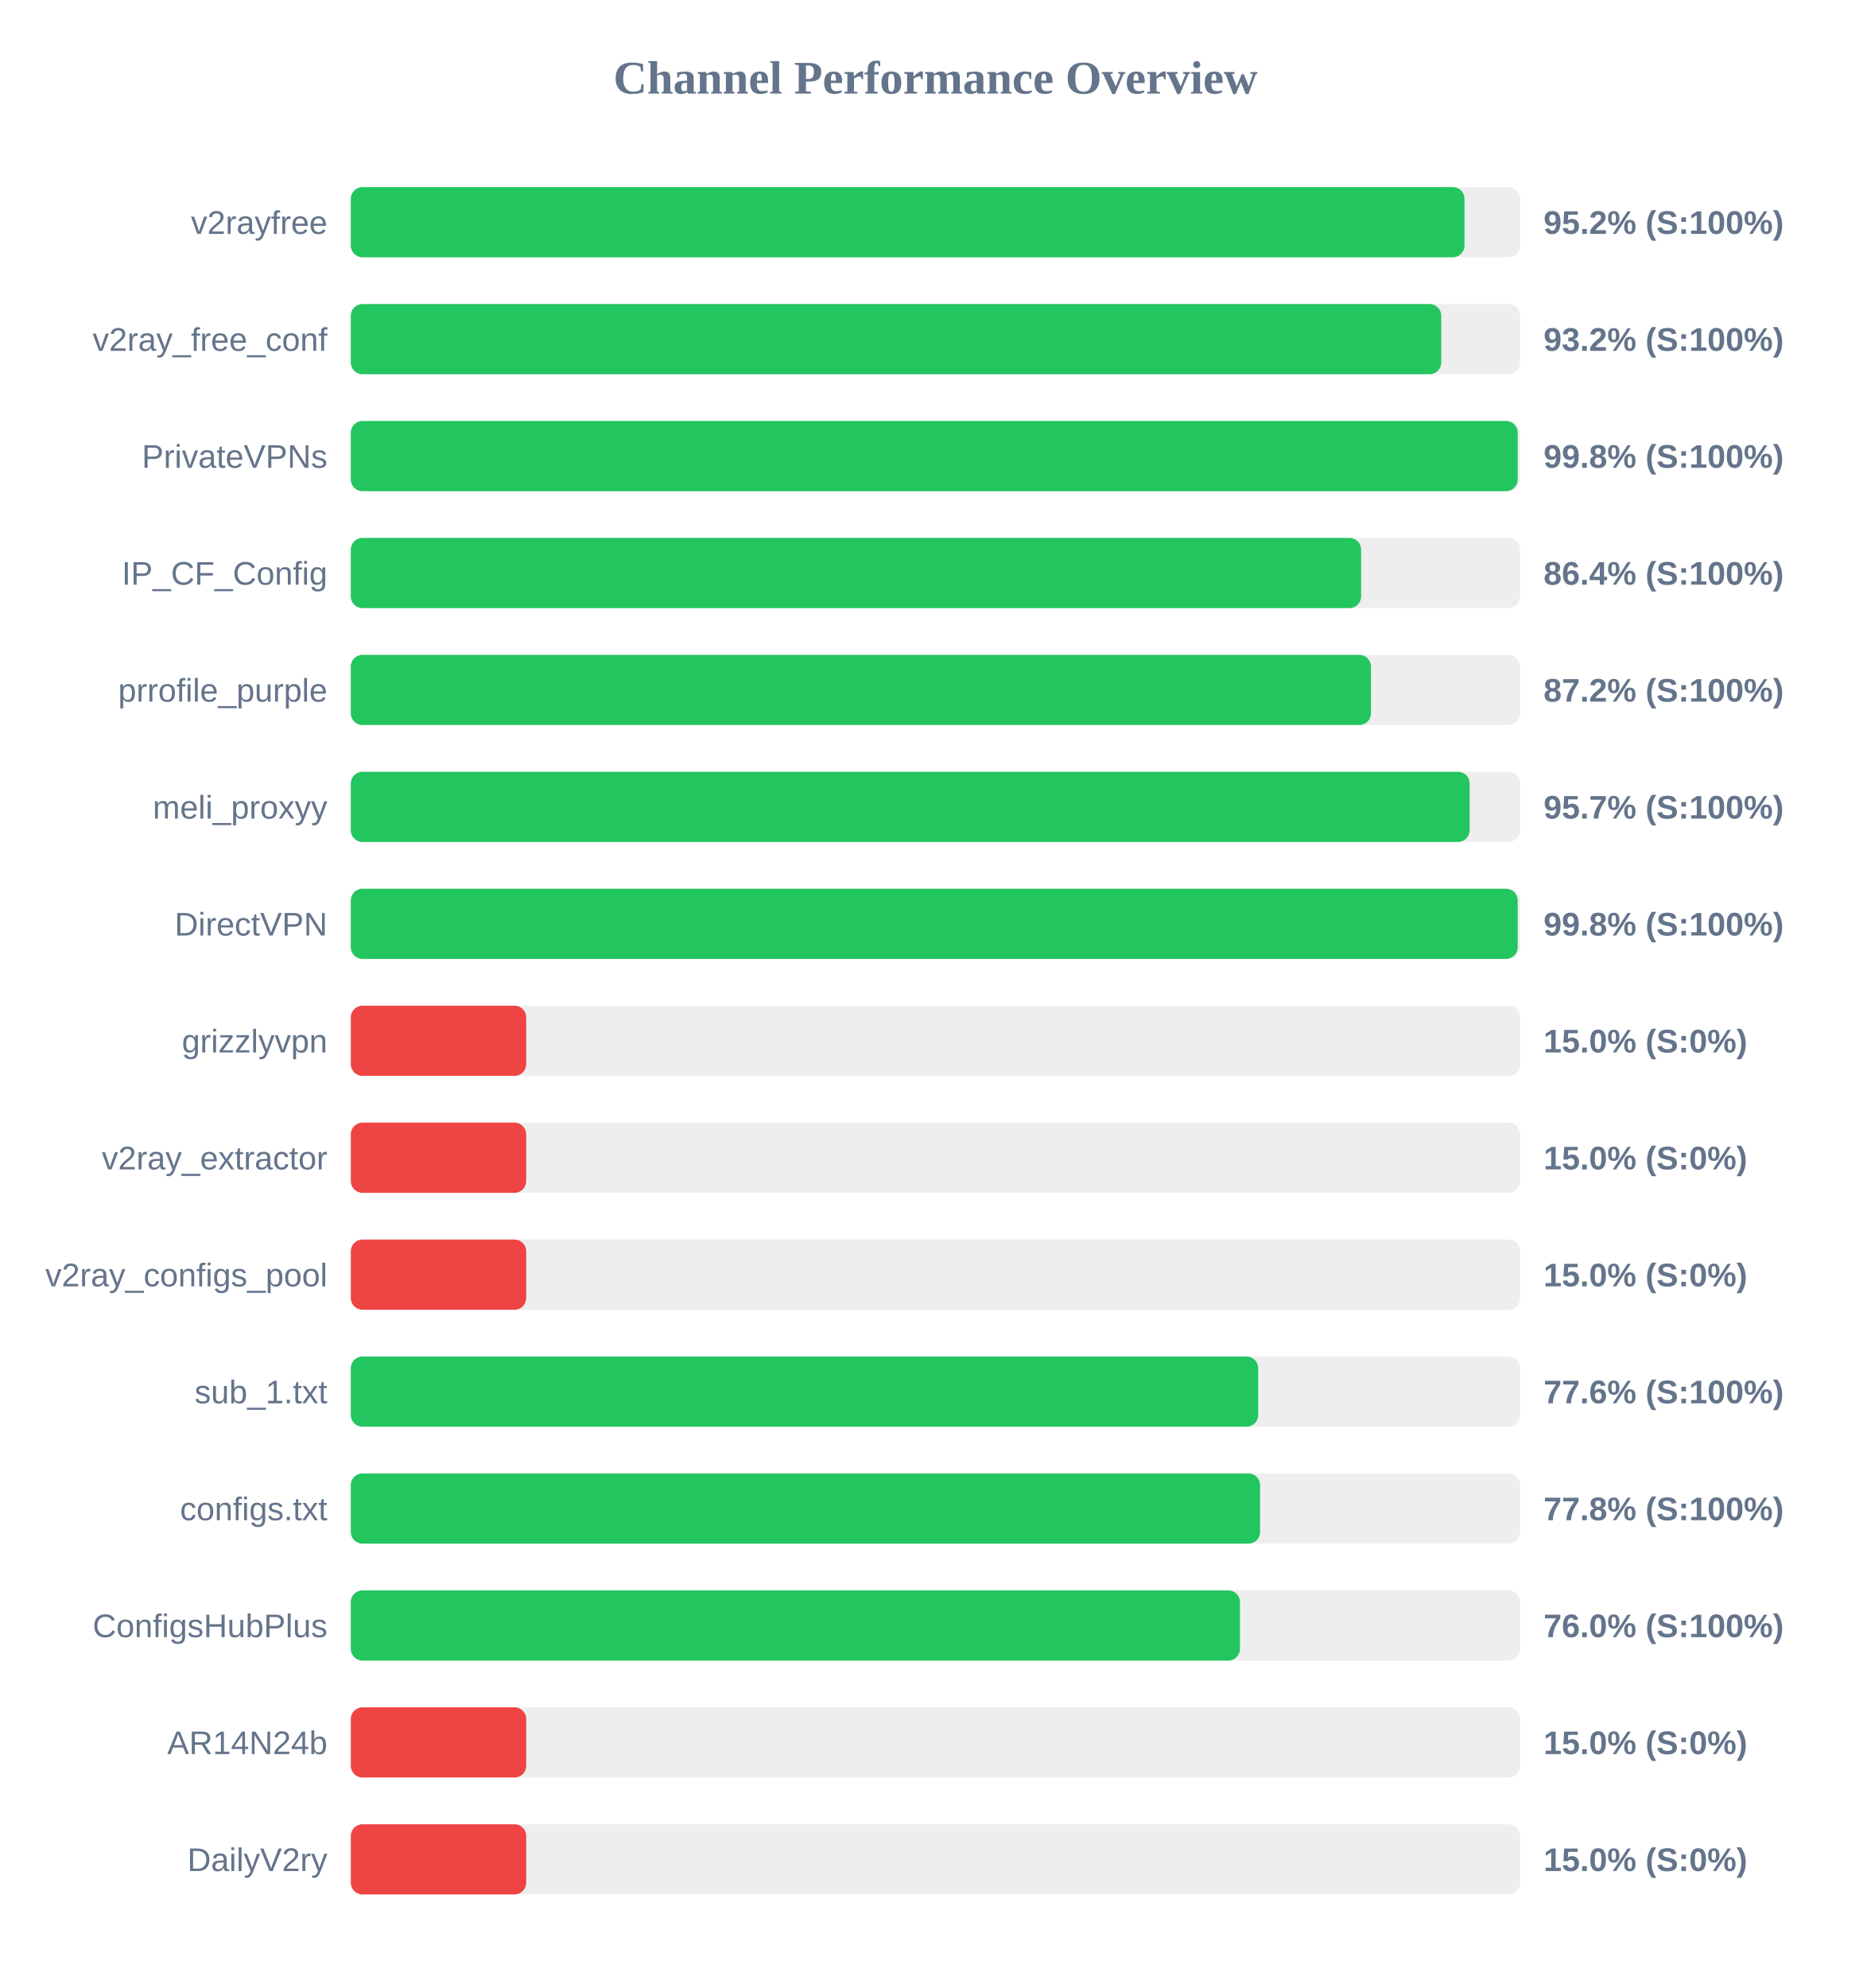
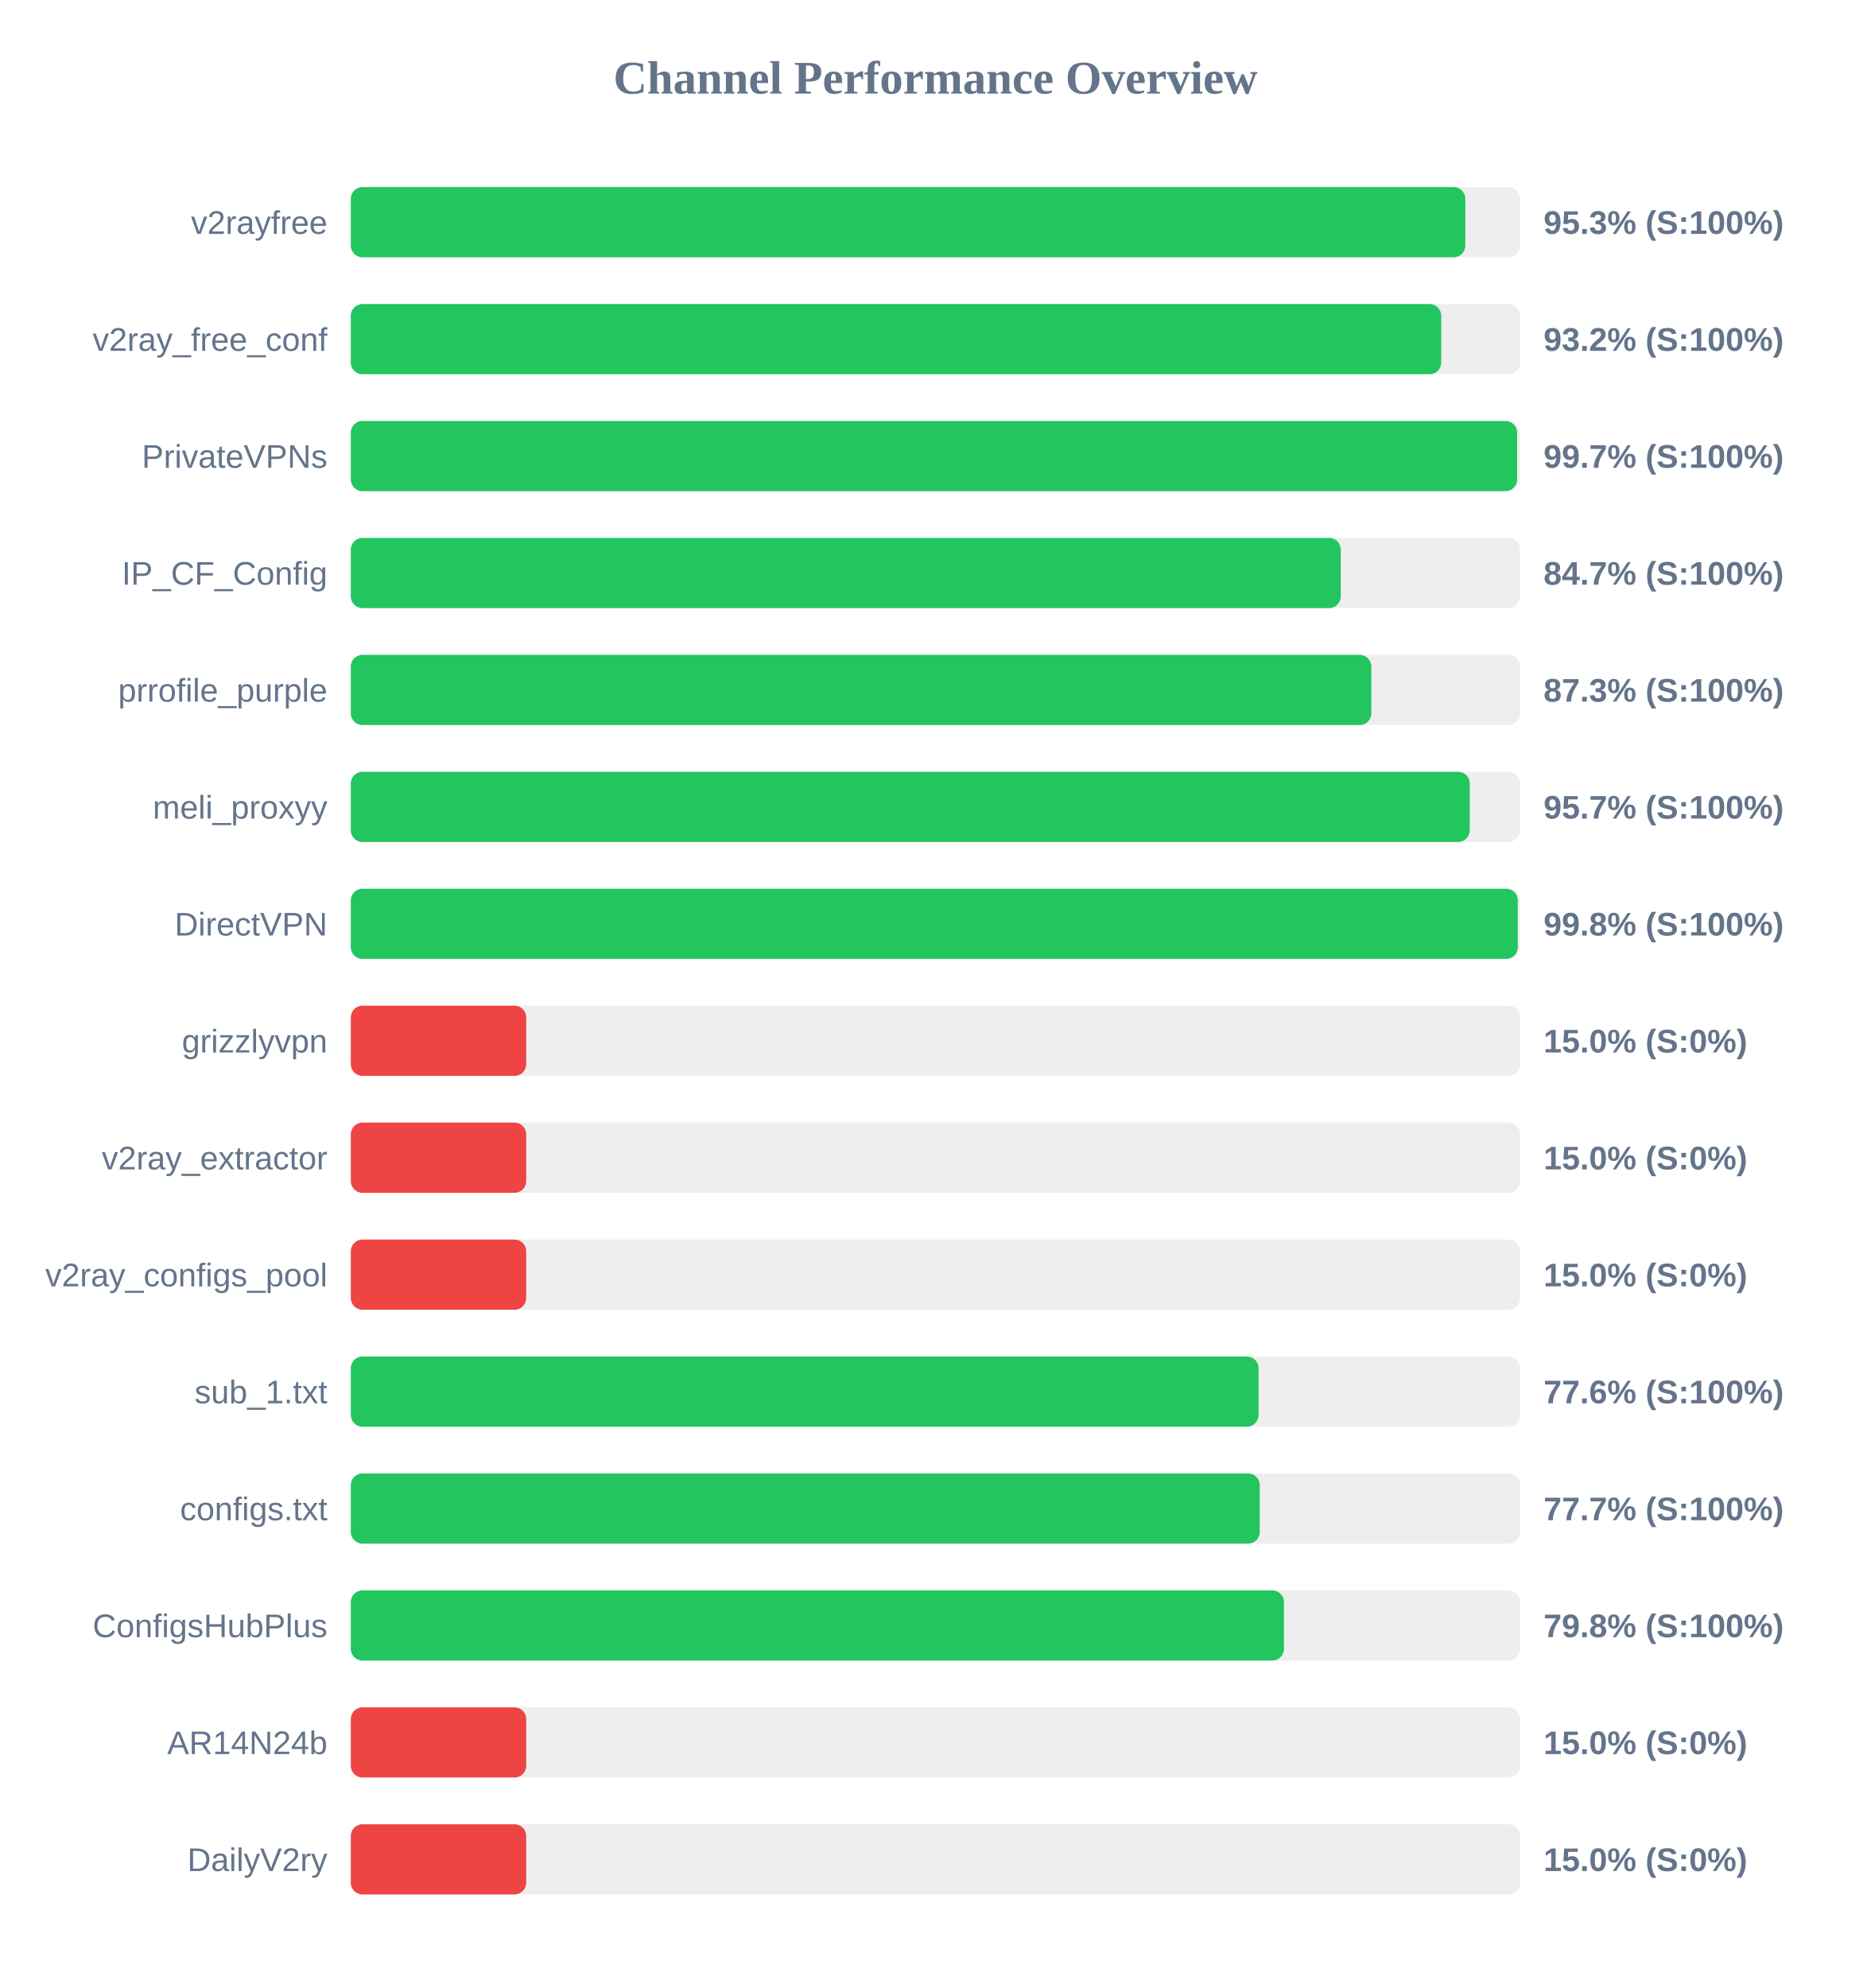
<svg xmlns="http://www.w3.org/2000/svg" width="800" height="850" version="1.1">
  <style>
        .row { font: 14px Arial; fill: #64748b; }
        .score { font: bold 14px Arial; fill: #64748b; }
    </style>
  <text x="400" y="40" text-anchor="middle" font-size="20px" font-weight="bold" fill="#64748b">Channel Performance Overview</text>
  <rect x="150" y="80" width="500" height="30" fill="#eee" rx="5" />
-   <rect x="150" y="80" width="476.2" height="30" fill="#22c55e" rx="5" />
+   <rect x="150" y="80" width="476.55" height="30" fill="#22c55e" rx="5" />
  <text x="140" y="100" text-anchor="end" class="row">v2rayfree</text>
-   <text x="660" y="100" text-anchor="start" class="score">95.2% (S:100%)</text>
+   <text x="660" y="100" text-anchor="start" class="score">95.3% (S:100%)</text>
  <rect x="150" y="130" width="500" height="30" fill="#eee" rx="5" />
  <rect x="150" y="130" width="466.25" height="30" fill="#22c55e" rx="5" />
  <text x="140" y="150" text-anchor="end" class="row">v2ray_free_conf</text>
  <text x="660" y="150" text-anchor="start" class="score">93.2% (S:100%)</text>
  <rect x="150" y="180" width="500" height="30" fill="#eee" rx="5" />
-   <rect x="150" y="180" width="498.95" height="30" fill="#22c55e" rx="5" />
+   <rect x="150" y="180" width="498.7" height="30" fill="#22c55e" rx="5" />
  <text x="140" y="200" text-anchor="end" class="row">PrivateVPNs</text>
-   <text x="660" y="200" text-anchor="start" class="score">99.8% (S:100%)</text>
+   <text x="660" y="200" text-anchor="start" class="score">99.7% (S:100%)</text>
  <rect x="150" y="230" width="500" height="30" fill="#eee" rx="5" />
-   <rect x="150" y="230" width="432.0" height="30" fill="#22c55e" rx="5" />
+   <rect x="150" y="230" width="423.3" height="30" fill="#22c55e" rx="5" />
  <text x="140" y="250" text-anchor="end" class="row">IP_CF_Config</text>
-   <text x="660" y="250" text-anchor="start" class="score">86.4% (S:100%)</text>
+   <text x="660" y="250" text-anchor="start" class="score">84.7% (S:100%)</text>
  <rect x="150" y="280" width="500" height="30" fill="#eee" rx="5" />
-   <rect x="150" y="280" width="436.2" height="30" fill="#22c55e" rx="5" />
+   <rect x="150" y="280" width="436.35" height="30" fill="#22c55e" rx="5" />
  <text x="140" y="300" text-anchor="end" class="row">prrofile_purple</text>
-   <text x="660" y="300" text-anchor="start" class="score">87.2% (S:100%)</text>
+   <text x="660" y="300" text-anchor="start" class="score">87.3% (S:100%)</text>
  <rect x="150" y="330" width="500" height="30" fill="#eee" rx="5" />
-   <rect x="150" y="330" width="478.4" height="30" fill="#22c55e" rx="5" />
+   <rect x="150" y="330" width="478.45" height="30" fill="#22c55e" rx="5" />
  <text x="140" y="350" text-anchor="end" class="row">meli_proxyy</text>
  <text x="660" y="350" text-anchor="start" class="score">95.7% (S:100%)</text>
  <rect x="150" y="380" width="500" height="30" fill="#eee" rx="5" />
-   <rect x="150" y="380" width="498.95" height="30" fill="#22c55e" rx="5" />
+   <rect x="150" y="380" width="499.0" height="30" fill="#22c55e" rx="5" />
  <text x="140" y="400" text-anchor="end" class="row">DirectVPN</text>
  <text x="660" y="400" text-anchor="start" class="score">99.8% (S:100%)</text>
  <rect x="150" y="430" width="500" height="30" fill="#eee" rx="5" />
  <rect x="150" y="430" width="75.0" height="30" fill="#ef4444" rx="5" />
  <text x="140" y="450" text-anchor="end" class="row">grizzlyvpn</text>
  <text x="660" y="450" text-anchor="start" class="score">15.0% (S:0%)</text>
  <rect x="150" y="480" width="500" height="30" fill="#eee" rx="5" />
  <rect x="150" y="480" width="75.0" height="30" fill="#ef4444" rx="5" />
  <text x="140" y="500" text-anchor="end" class="row">v2ray_extractor</text>
  <text x="660" y="500" text-anchor="start" class="score">15.0% (S:0%)</text>
  <rect x="150" y="530" width="500" height="30" fill="#eee" rx="5" />
  <rect x="150" y="530" width="75.0" height="30" fill="#ef4444" rx="5" />
  <text x="140" y="550" text-anchor="end" class="row">v2ray_configs_pool</text>
  <text x="660" y="550" text-anchor="start" class="score">15.0% (S:0%)</text>
  <rect x="150" y="580" width="500" height="30" fill="#eee" rx="5" />
-   <rect x="150" y="580" width="388.0" height="30" fill="#22c55e" rx="5" />
+   <rect x="150" y="580" width="388.15" height="30" fill="#22c55e" rx="5" />
  <text x="140" y="600" text-anchor="end" class="row">sub_1.txt</text>
  <text x="660" y="600" text-anchor="start" class="score">77.6% (S:100%)</text>
  <rect x="150" y="630" width="500" height="30" fill="#eee" rx="5" />
-   <rect x="150" y="630" width="388.8" height="30" fill="#22c55e" rx="5" />
+   <rect x="150" y="630" width="388.65" height="30" fill="#22c55e" rx="5" />
  <text x="140" y="650" text-anchor="end" class="row">configs.txt</text>
-   <text x="660" y="650" text-anchor="start" class="score">77.8% (S:100%)</text>
+   <text x="660" y="650" text-anchor="start" class="score">77.7% (S:100%)</text>
  <rect x="150" y="680" width="500" height="30" fill="#eee" rx="5" />
-   <rect x="150" y="680" width="380.2" height="30" fill="#22c55e" rx="5" />
+   <rect x="150" y="680" width="399.0" height="30" fill="#22c55e" rx="5" />
  <text x="140" y="700" text-anchor="end" class="row">ConfigsHubPlus</text>
-   <text x="660" y="700" text-anchor="start" class="score">76.0% (S:100%)</text>
+   <text x="660" y="700" text-anchor="start" class="score">79.8% (S:100%)</text>
  <rect x="150" y="730" width="500" height="30" fill="#eee" rx="5" />
  <rect x="150" y="730" width="75.0" height="30" fill="#ef4444" rx="5" />
  <text x="140" y="750" text-anchor="end" class="row">AR14N24b</text>
  <text x="660" y="750" text-anchor="start" class="score">15.0% (S:0%)</text>
  <rect x="150" y="780" width="500" height="30" fill="#eee" rx="5" />
  <rect x="150" y="780" width="75.0" height="30" fill="#ef4444" rx="5" />
  <text x="140" y="800" text-anchor="end" class="row">DailyV2ry</text>
  <text x="660" y="800" text-anchor="start" class="score">15.0% (S:0%)</text>
</svg>
